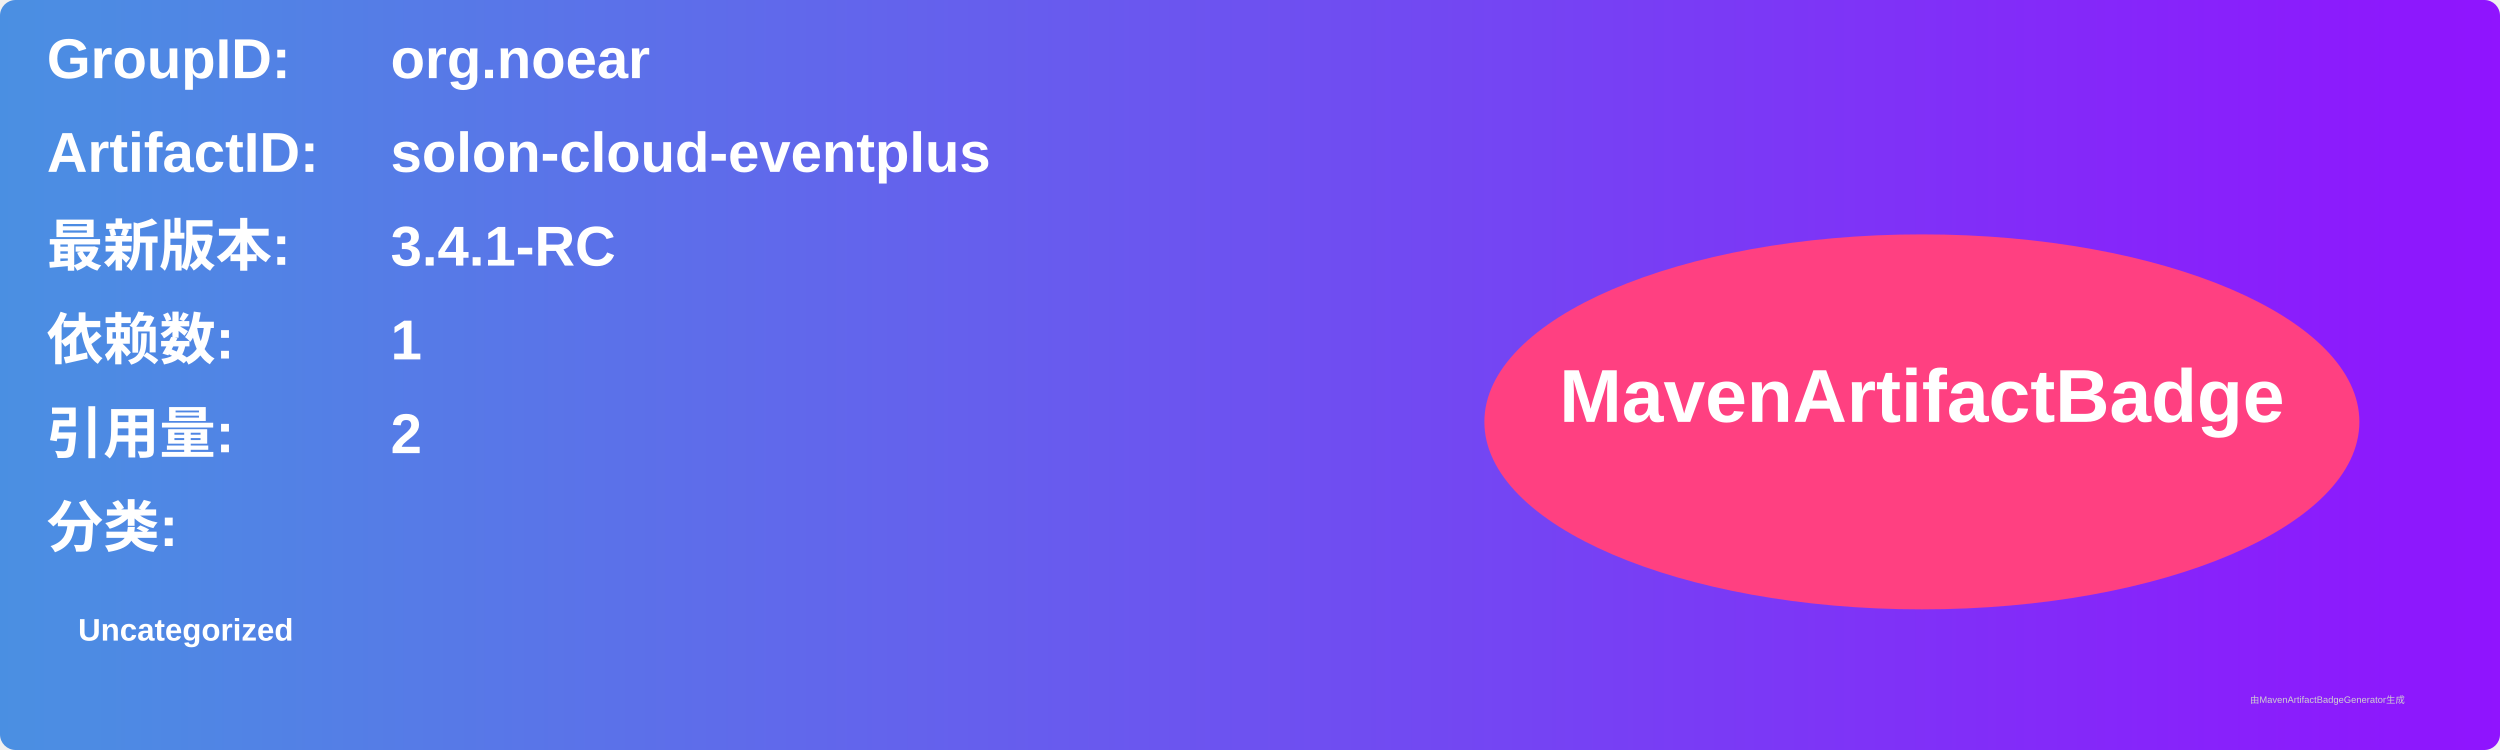
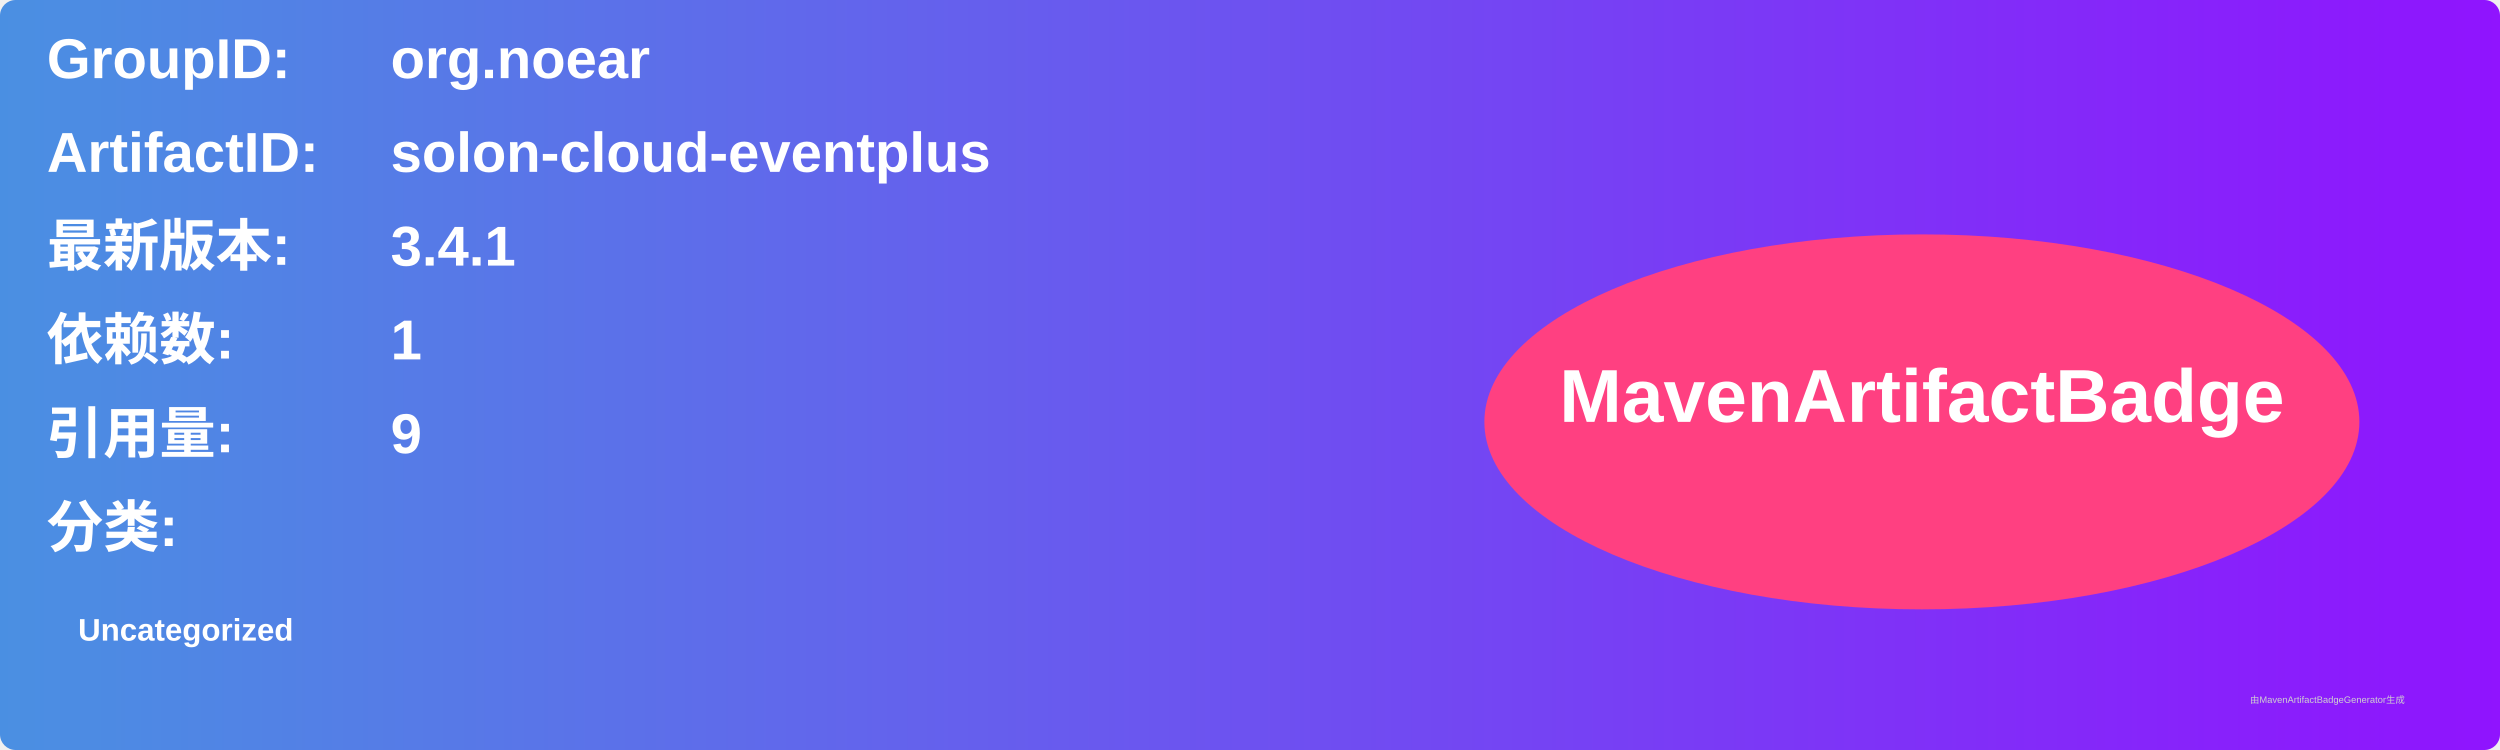
<svg xmlns="http://www.w3.org/2000/svg" width="800" height="240" viewBox="0 0 800 240">
  <linearGradient id="grad" x1="0%" y1="0%" x2="100%" y2="0%">
    <stop offset="0%" stop-color="#4a90e2" />
    <stop offset="100%" stop-color="#9013fe" />
  </linearGradient>
  <rect width="100%" height="100%" rx="5" ry="5" fill="url(#grad)" />
  <g transform="translate(15, 15)">
    <text x="0" y="10" font-family="Arial" font-size="18" fill="white" font-weight="bold" width="260">GroupID:</text>
    <text x="110" y="10" font-family="Arial" font-size="18" fill="white" font-weight="bold" width="460">org.noear</text>
    <text x="0" y="40" font-family="Arial" font-size="18" fill="white" font-weight="bold" width="260">ArtifactID:</text>
    <text x="110" y="40" font-family="Arial" font-size="18" fill="white" font-weight="bold" width="460">solon-cloud-eventplus</text>
    <text x="0" y="70" font-family="Arial" font-size="18" fill="white" font-weight="bold">最新版本:</text>
    <text x="110" y="70" font-family="Arial" font-size="18" fill="white" font-weight="bold">
-       <tspan font-weight="bold">3.4.1-RC</tspan>
+       <tspan font-weight="bold">3.4.1</tspan>
    </text>
    <text x="0" y="100" font-family="Arial" font-size="18" fill="white" font-weight="bold">依赖数: </text>
    <text x="110" y="100" font-family="Arial" font-size="18" fill="white">
      <tspan font-weight="bold">1</tspan>
    </text>
    <text x="0" y="130" font-family="Arial" font-size="18" fill="white" font-weight="bold">引用量: </text>
    <text x="110" y="130" font-family="Arial" font-size="18" fill="white">
-       <tspan font-weight="bold">2</tspan>
+       <tspan font-weight="bold">9</tspan>
    </text>
    <text x="0" y="160" font-family="Arial" font-size="18" fill="white" font-weight="bold">分类:</text>
    <text x="10" y="190" font-family="Arial" font-size="10" fill="white">
      <tspan font-weight="bold">Uncategorized</tspan>
    </text>
    <ellipse cx="600" cy="120" rx="140" ry="60" fill="#ff4081" />
    <text x="600" y="120" text-anchor="middle" font-family="Arial" font-size="24" fill="white" font-weight="bold">MavenArtifactBadge</text>
  </g>
  <text x="720" y="225" font-family="Arial" font-size="3" fill="#d0d0d0">由MavenArtifactBadgeGenerator生成</text>
</svg>
